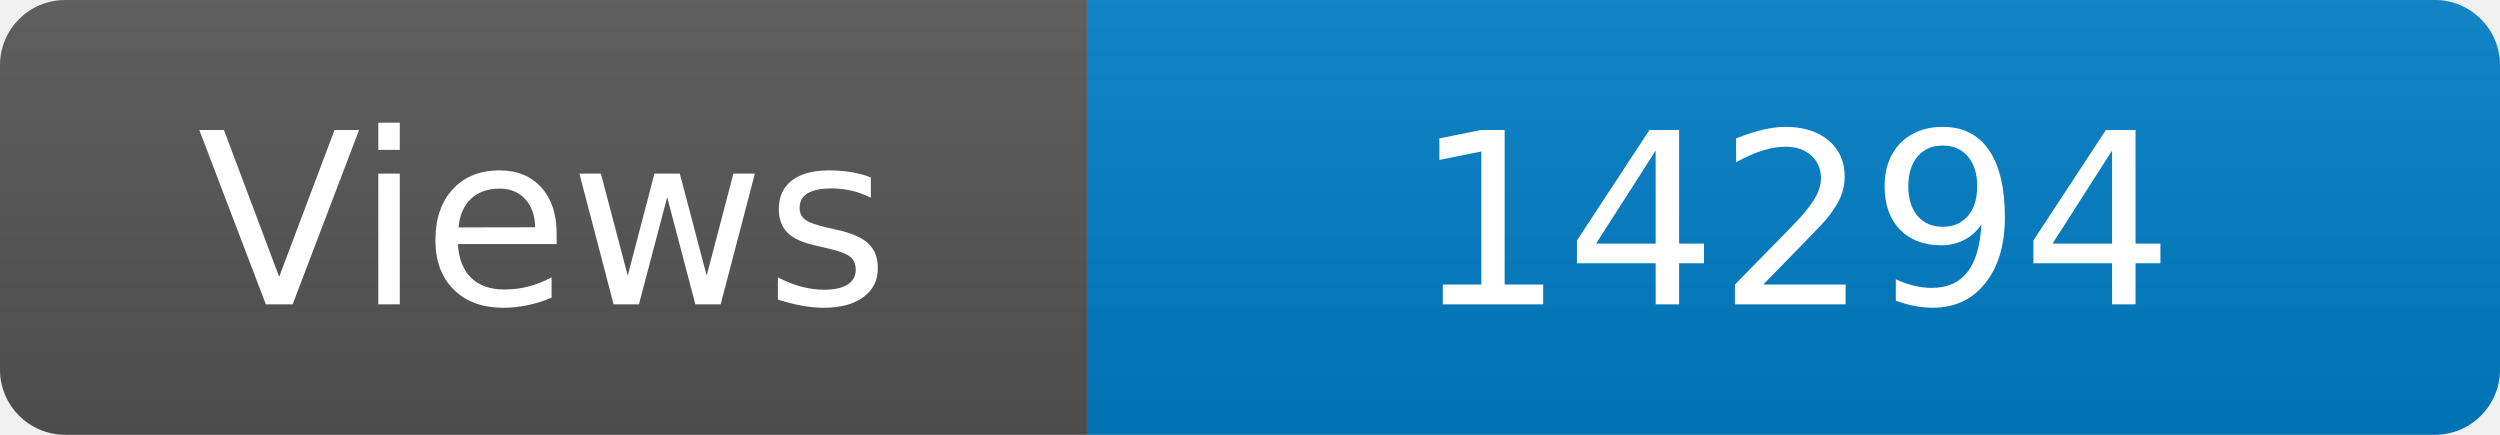
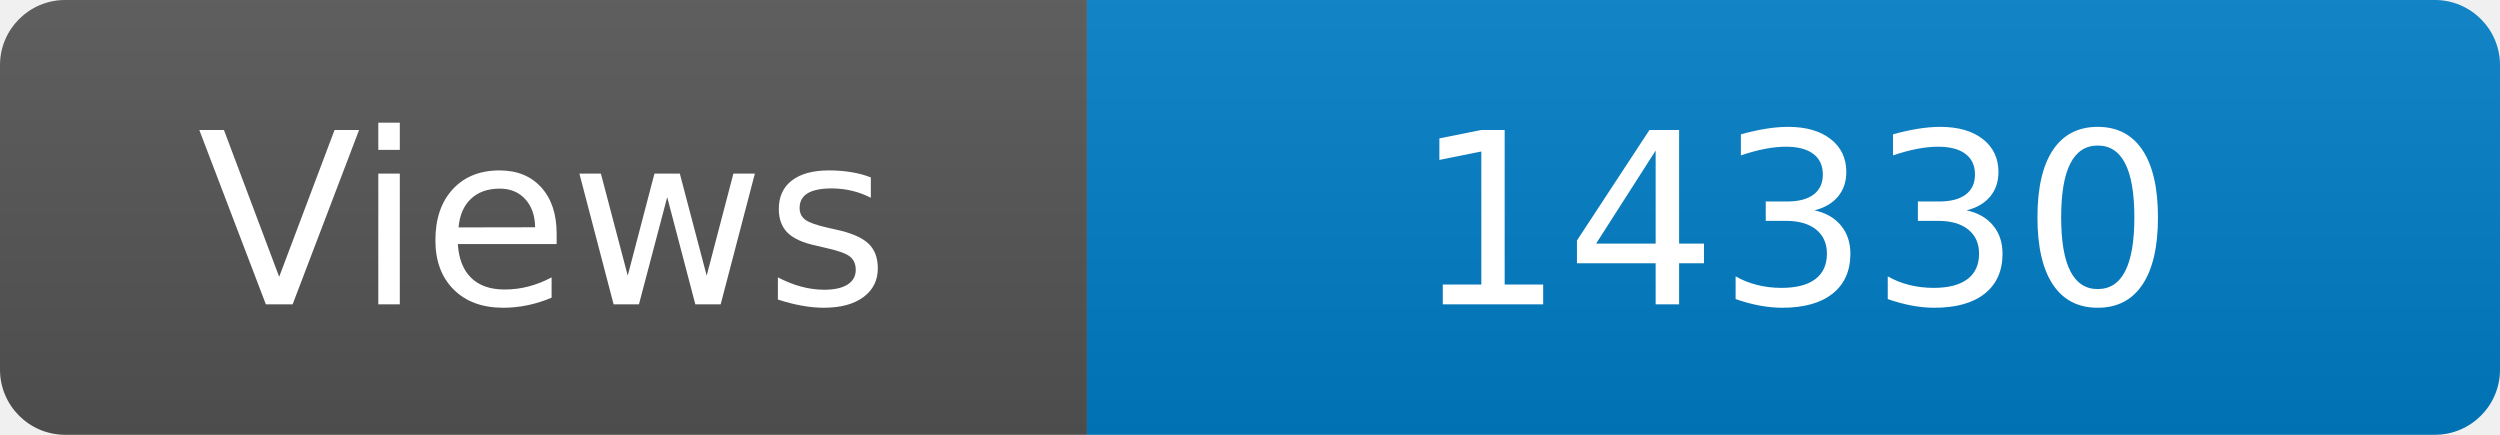
<svg xmlns="http://www.w3.org/2000/svg" width="115" height="20" role="img" aria-label="Maintained?: yes">
  <linearGradient id="s" x2="0" y2="100%">
    <stop offset="0" stop-color="#bbb" stop-opacity=".1" />
    <stop offset="1" stop-opacity=".1" />
  </linearGradient>
  <clipPath id="r">
    <rect width="115" height="20" rx="3" fill="#fff" />
  </clipPath>
  <g clip-path="url(#r)">
    <rect width="50" height="20" fill="#555" />
    <rect x="50" width="160" height="20" fill="#007ec6" />
    <rect width="115" height="20" fill="url(#s)" />
  </g>
  <g fill="#fff" text-anchor="middle" font-family="Verdana,Geneva,DejaVu Sans,sans-serif" font-size="110">
    <text x="250" y="140" transform="scale(.1)" fill="#fff">Views</text>
-     <text x="825" y="140" transform="scale(.1)" fill="#fff">14294</text>
+     <text x="825" y="140" transform="scale(.1)" fill="#fff">14330</text>
  </g>
</svg>
